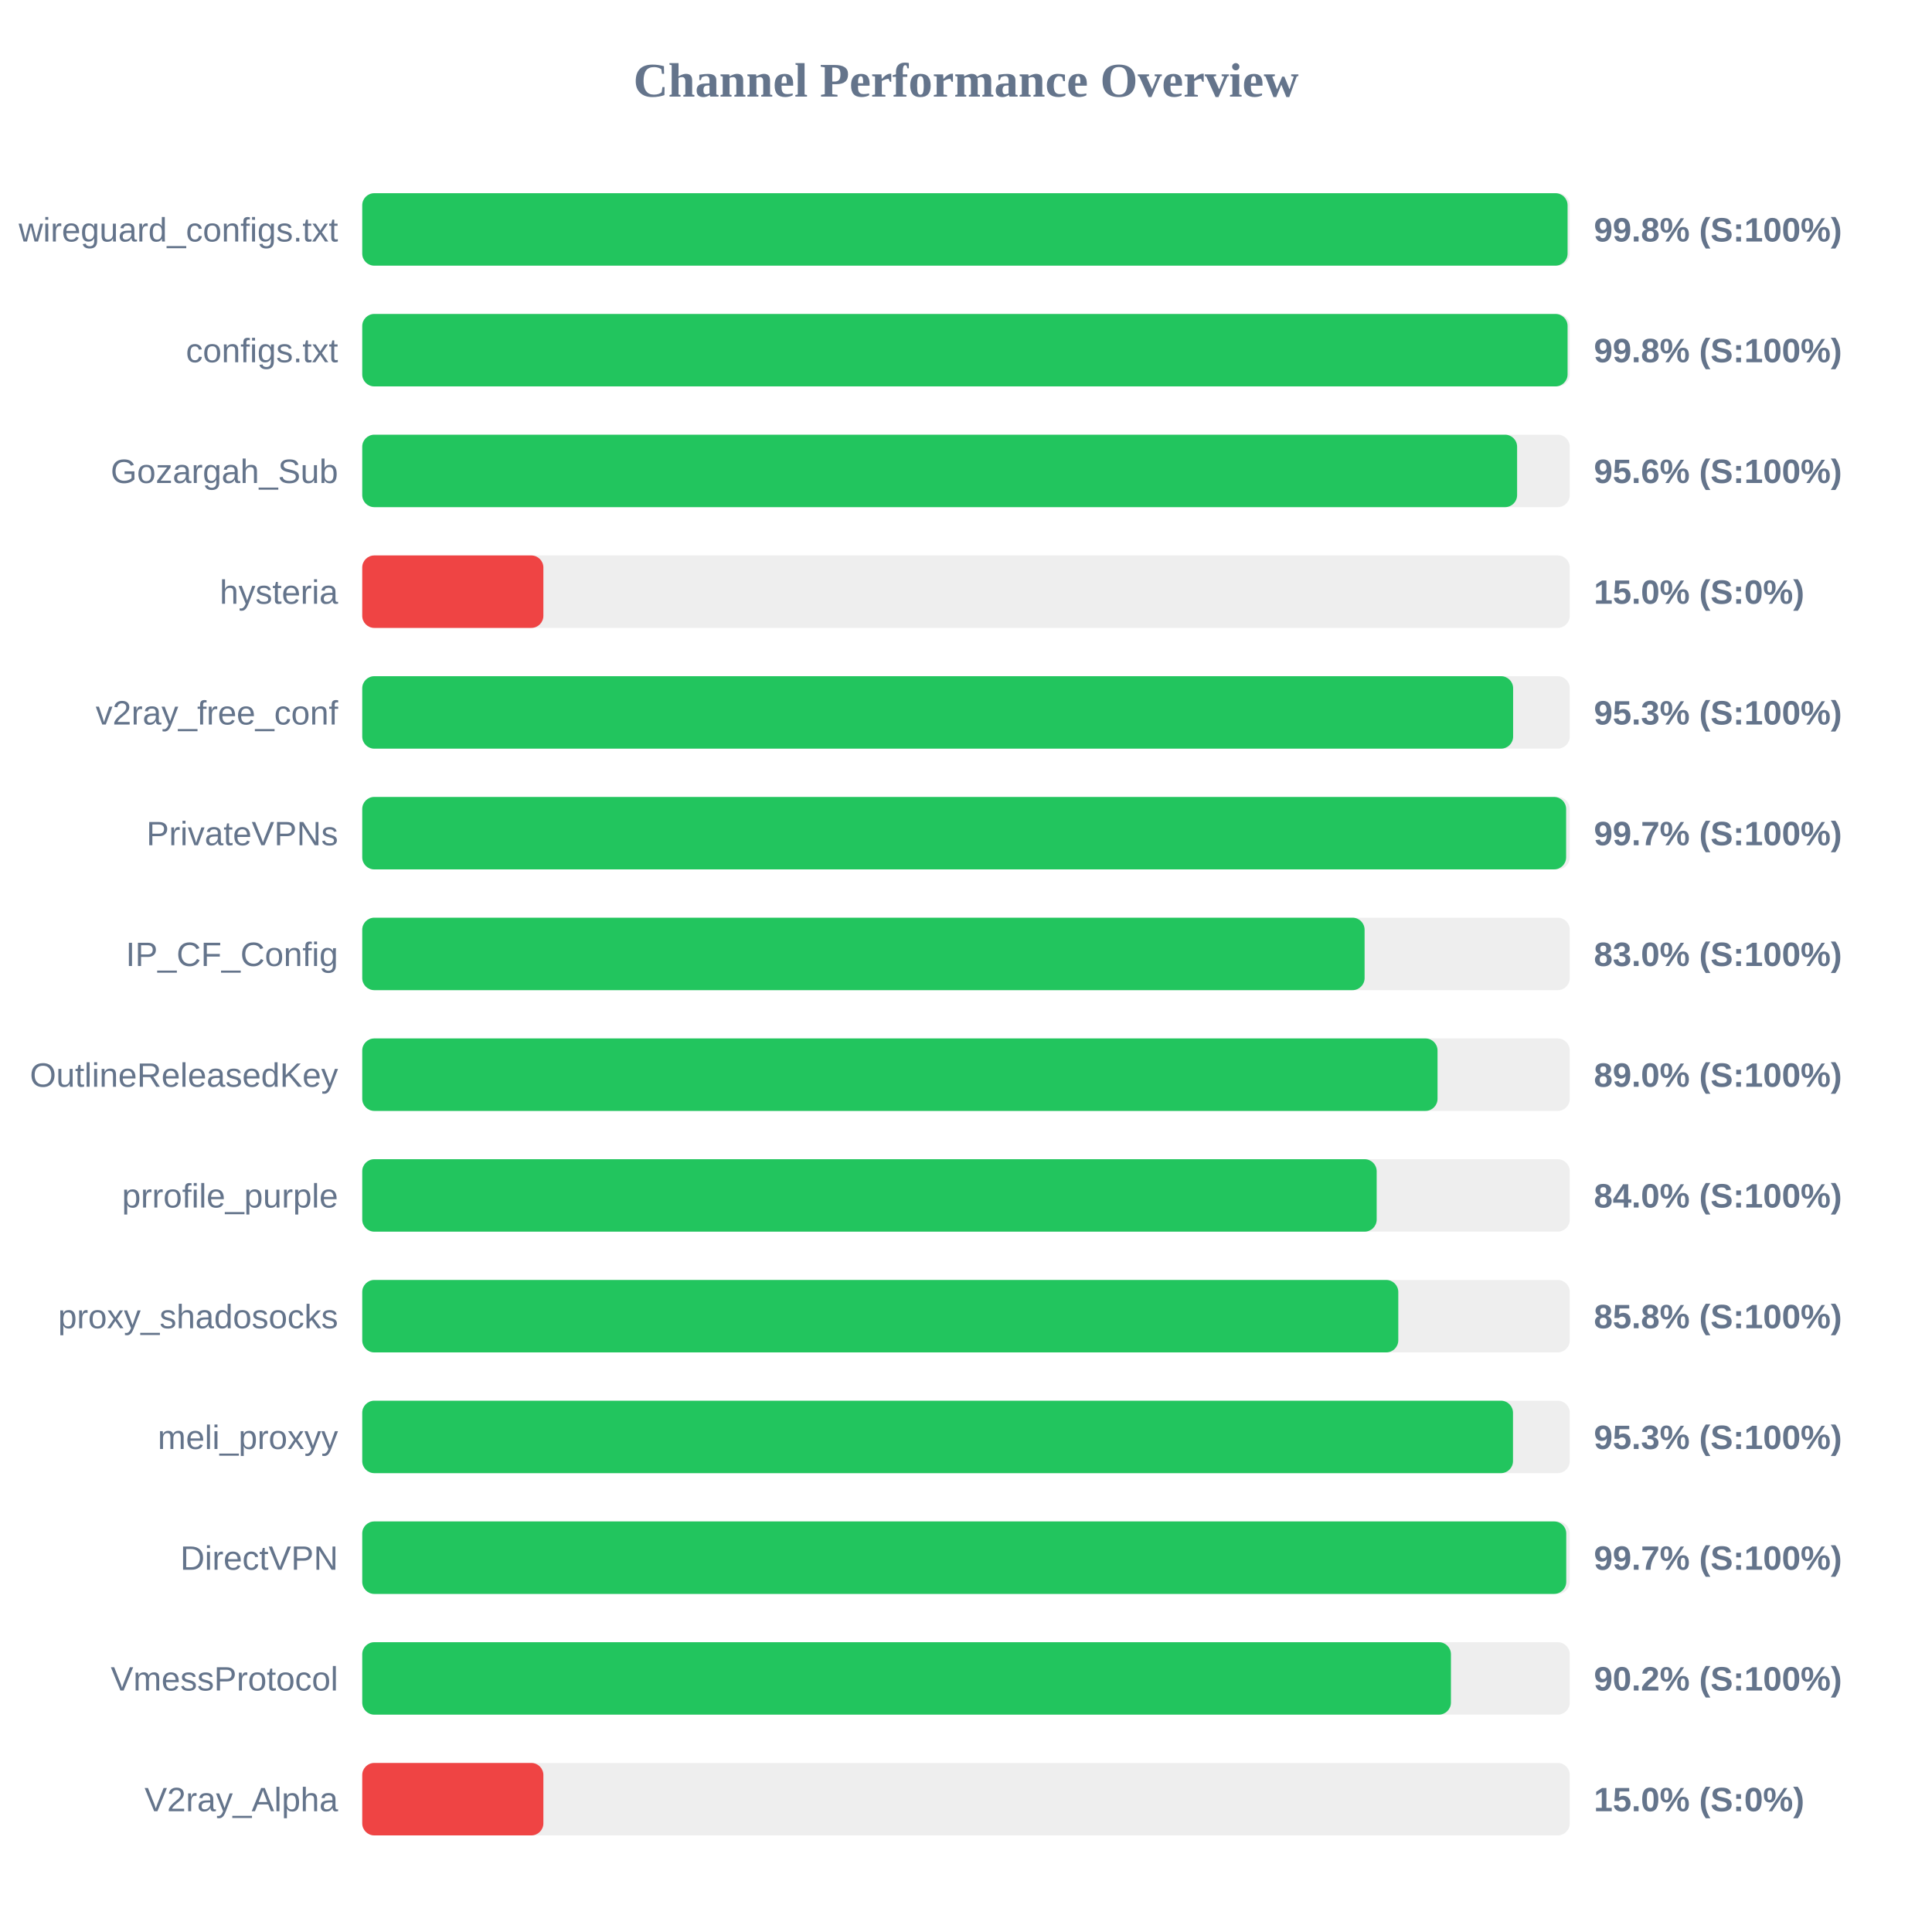
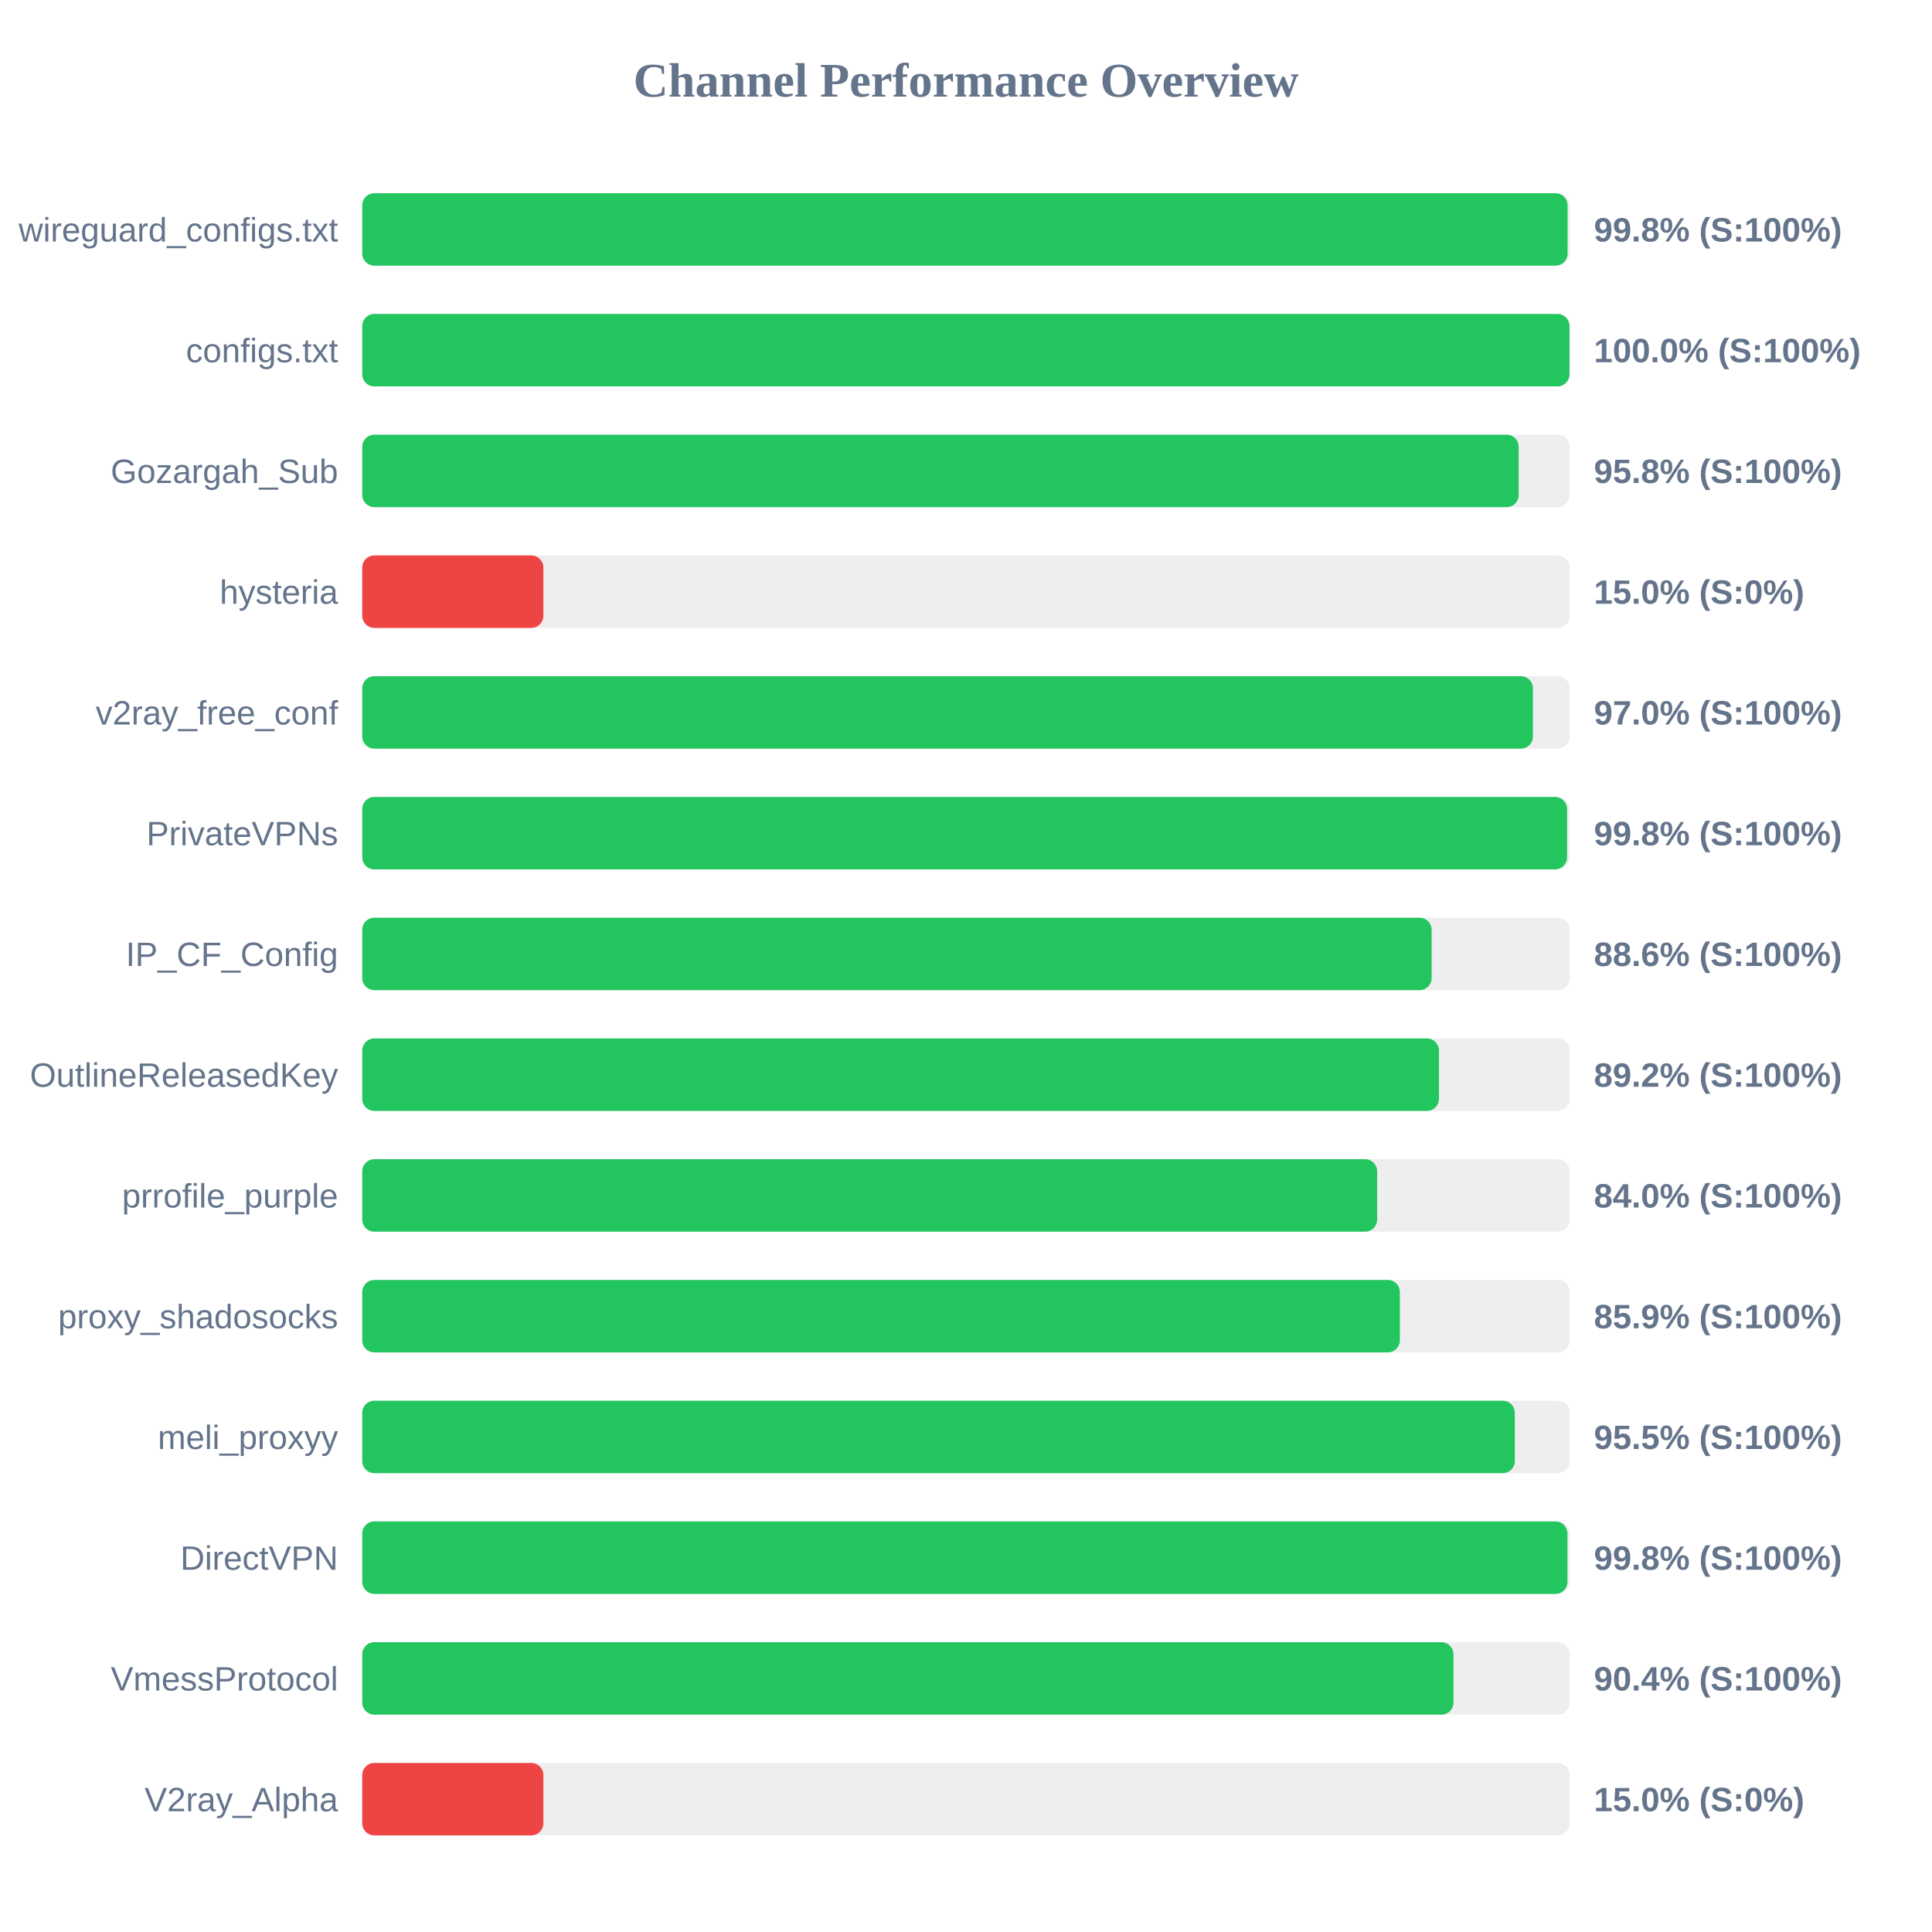
<svg xmlns="http://www.w3.org/2000/svg" width="800" height="800" version="1.1">
  <style>
        .row { font: 14px Arial; fill: #64748b; }
        .score { font: bold 14px Arial; fill: #64748b; }
    </style>
  <text x="400" y="40" text-anchor="middle" font-size="20px" font-weight="bold" fill="#64748b">Channel Performance Overview</text>
  <rect x="150" y="80" width="500" height="30" fill="#eee" rx="5" />
  <rect x="150" y="80" width="499.1" height="30" fill="#22c55e" rx="5" />
  <text x="140" y="100" text-anchor="end" class="row">wireguard_configs.txt</text>
  <text x="660" y="100" text-anchor="start" class="score">99.8% (S:100%)</text>
  <rect x="150" y="130" width="500" height="30" fill="#eee" rx="5" />
-   <rect x="150" y="130" width="499.1" height="30" fill="#22c55e" rx="5" />
+   <rect x="150" y="130" width="499.9" height="30" fill="#22c55e" rx="5" />
  <text x="140" y="150" text-anchor="end" class="row">configs.txt</text>
-   <text x="660" y="150" text-anchor="start" class="score">99.8% (S:100%)</text>
+   <text x="660" y="150" text-anchor="start" class="score">100.0% (S:100%)</text>
  <rect x="150" y="180" width="500" height="30" fill="#eee" rx="5" />
-   <rect x="150" y="180" width="478.2" height="30" fill="#22c55e" rx="5" />
+   <rect x="150" y="180" width="478.85" height="30" fill="#22c55e" rx="5" />
  <text x="140" y="200" text-anchor="end" class="row">Gozargah_Sub</text>
-   <text x="660" y="200" text-anchor="start" class="score">95.6% (S:100%)</text>
+   <text x="660" y="200" text-anchor="start" class="score">95.8% (S:100%)</text>
  <rect x="150" y="230" width="500" height="30" fill="#eee" rx="5" />
  <rect x="150" y="230" width="75.0" height="30" fill="#ef4444" rx="5" />
  <text x="140" y="250" text-anchor="end" class="row">hysteria</text>
  <text x="660" y="250" text-anchor="start" class="score">15.0% (S:0%)</text>
  <rect x="150" y="280" width="500" height="30" fill="#eee" rx="5" />
-   <rect x="150" y="280" width="476.55" height="30" fill="#22c55e" rx="5" />
+   <rect x="150" y="280" width="484.75" height="30" fill="#22c55e" rx="5" />
  <text x="140" y="300" text-anchor="end" class="row">v2ray_free_conf</text>
-   <text x="660" y="300" text-anchor="start" class="score">95.3% (S:100%)</text>
+   <text x="660" y="300" text-anchor="start" class="score">97.0% (S:100%)</text>
  <rect x="150" y="330" width="500" height="30" fill="#eee" rx="5" />
-   <rect x="150" y="330" width="498.5" height="30" fill="#22c55e" rx="5" />
+   <rect x="150" y="330" width="498.9" height="30" fill="#22c55e" rx="5" />
  <text x="140" y="350" text-anchor="end" class="row">PrivateVPNs</text>
-   <text x="660" y="350" text-anchor="start" class="score">99.7% (S:100%)</text>
+   <text x="660" y="350" text-anchor="start" class="score">99.8% (S:100%)</text>
  <rect x="150" y="380" width="500" height="30" fill="#eee" rx="5" />
-   <rect x="150" y="380" width="415.05" height="30" fill="#22c55e" rx="5" />
+   <rect x="150" y="380" width="442.8" height="30" fill="#22c55e" rx="5" />
  <text x="140" y="400" text-anchor="end" class="row">IP_CF_Config</text>
-   <text x="660" y="400" text-anchor="start" class="score">83.0% (S:100%)</text>
+   <text x="660" y="400" text-anchor="start" class="score">88.6% (S:100%)</text>
  <rect x="150" y="430" width="500" height="30" fill="#eee" rx="5" />
-   <rect x="150" y="430" width="445.25" height="30" fill="#22c55e" rx="5" />
+   <rect x="150" y="430" width="445.85" height="30" fill="#22c55e" rx="5" />
  <text x="140" y="450" text-anchor="end" class="row">OutlineReleasedKey</text>
-   <text x="660" y="450" text-anchor="start" class="score">89.0% (S:100%)</text>
+   <text x="660" y="450" text-anchor="start" class="score">89.2% (S:100%)</text>
  <rect x="150" y="480" width="500" height="30" fill="#eee" rx="5" />
-   <rect x="150" y="480" width="420.05" height="30" fill="#22c55e" rx="5" />
+   <rect x="150" y="480" width="420.25" height="30" fill="#22c55e" rx="5" />
  <text x="140" y="500" text-anchor="end" class="row">prrofile_purple</text>
  <text x="660" y="500" text-anchor="start" class="score">84.0% (S:100%)</text>
  <rect x="150" y="530" width="500" height="30" fill="#eee" rx="5" />
-   <rect x="150" y="530" width="429.0" height="30" fill="#22c55e" rx="5" />
+   <rect x="150" y="530" width="429.65" height="30" fill="#22c55e" rx="5" />
  <text x="140" y="550" text-anchor="end" class="row">proxy_shadosocks</text>
-   <text x="660" y="550" text-anchor="start" class="score">85.8% (S:100%)</text>
+   <text x="660" y="550" text-anchor="start" class="score">85.9% (S:100%)</text>
  <rect x="150" y="580" width="500" height="30" fill="#eee" rx="5" />
-   <rect x="150" y="580" width="476.5" height="30" fill="#22c55e" rx="5" />
+   <rect x="150" y="580" width="477.25" height="30" fill="#22c55e" rx="5" />
  <text x="140" y="600" text-anchor="end" class="row">meli_proxyy</text>
-   <text x="660" y="600" text-anchor="start" class="score">95.3% (S:100%)</text>
+   <text x="660" y="600" text-anchor="start" class="score">95.5% (S:100%)</text>
  <rect x="150" y="630" width="500" height="30" fill="#eee" rx="5" />
-   <rect x="150" y="630" width="498.55" height="30" fill="#22c55e" rx="5" />
+   <rect x="150" y="630" width="499.05" height="30" fill="#22c55e" rx="5" />
  <text x="140" y="650" text-anchor="end" class="row">DirectVPN</text>
-   <text x="660" y="650" text-anchor="start" class="score">99.7% (S:100%)</text>
+   <text x="660" y="650" text-anchor="start" class="score">99.8% (S:100%)</text>
  <rect x="150" y="680" width="500" height="30" fill="#eee" rx="5" />
-   <rect x="150" y="680" width="450.8" height="30" fill="#22c55e" rx="5" />
+   <rect x="150" y="680" width="451.85" height="30" fill="#22c55e" rx="5" />
  <text x="140" y="700" text-anchor="end" class="row">VmessProtocol</text>
-   <text x="660" y="700" text-anchor="start" class="score">90.2% (S:100%)</text>
+   <text x="660" y="700" text-anchor="start" class="score">90.4% (S:100%)</text>
  <rect x="150" y="730" width="500" height="30" fill="#eee" rx="5" />
  <rect x="150" y="730" width="75.0" height="30" fill="#ef4444" rx="5" />
  <text x="140" y="750" text-anchor="end" class="row">V2ray_Alpha</text>
  <text x="660" y="750" text-anchor="start" class="score">15.0% (S:0%)</text>
</svg>
